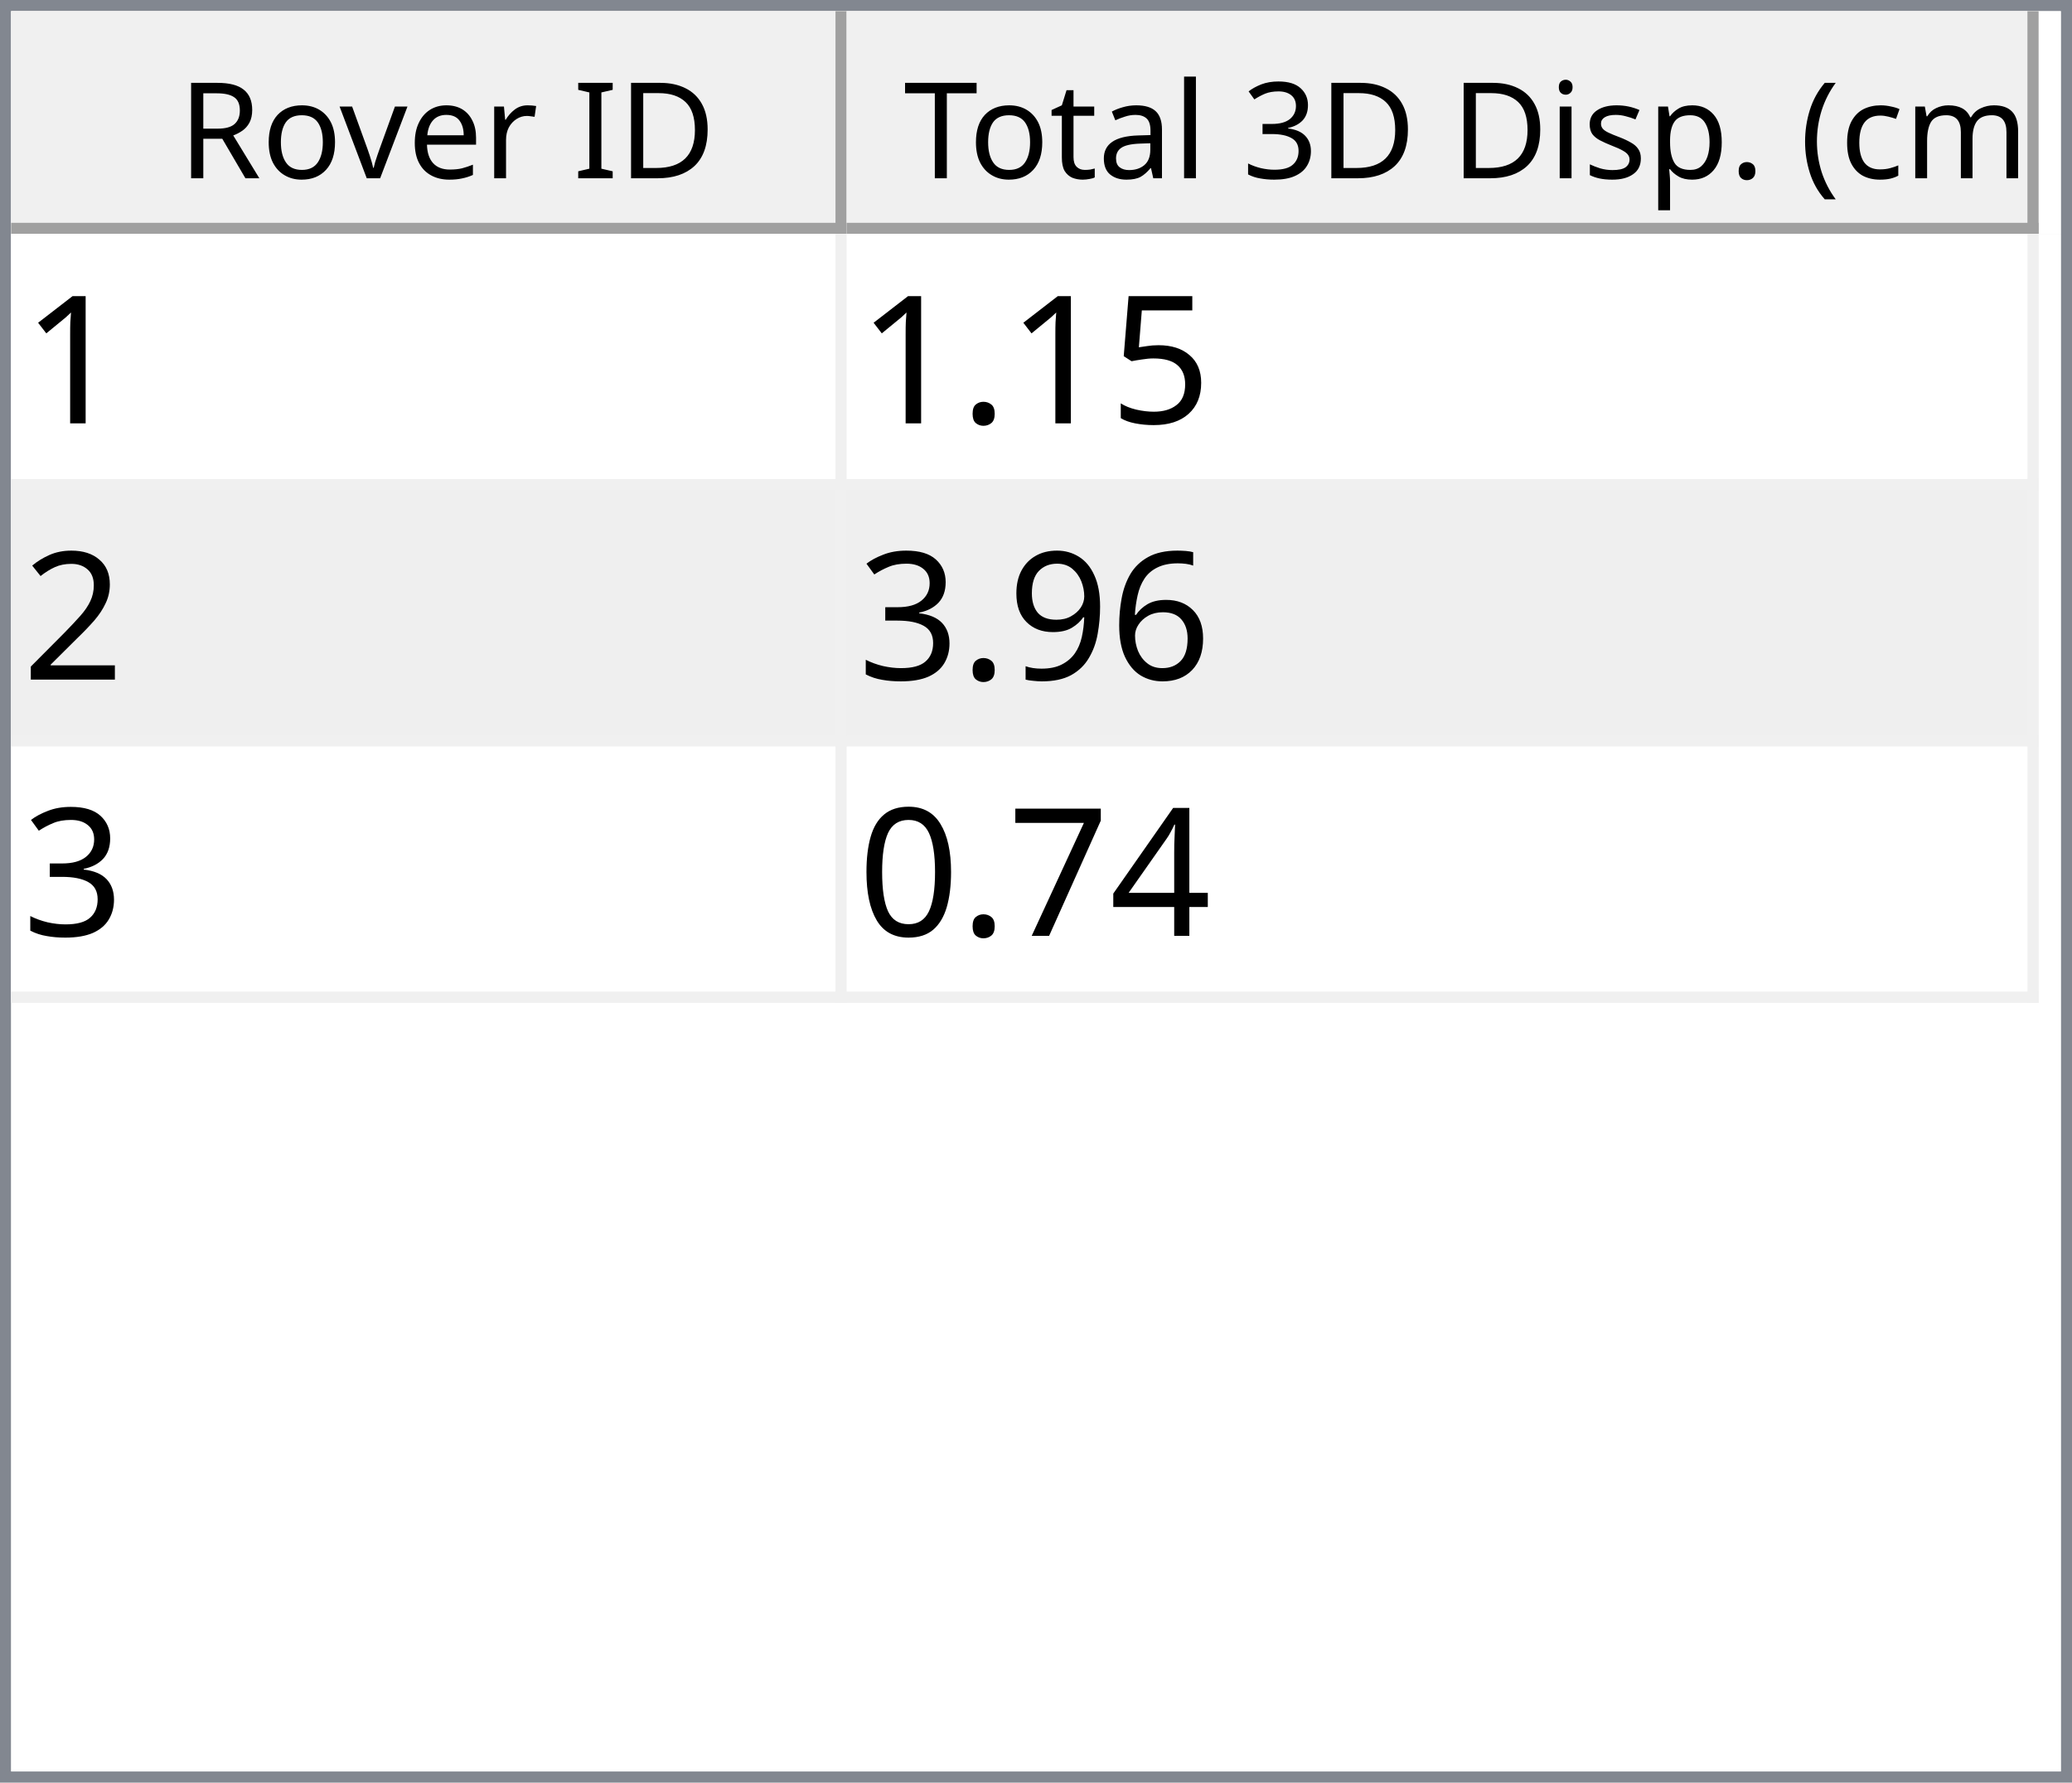
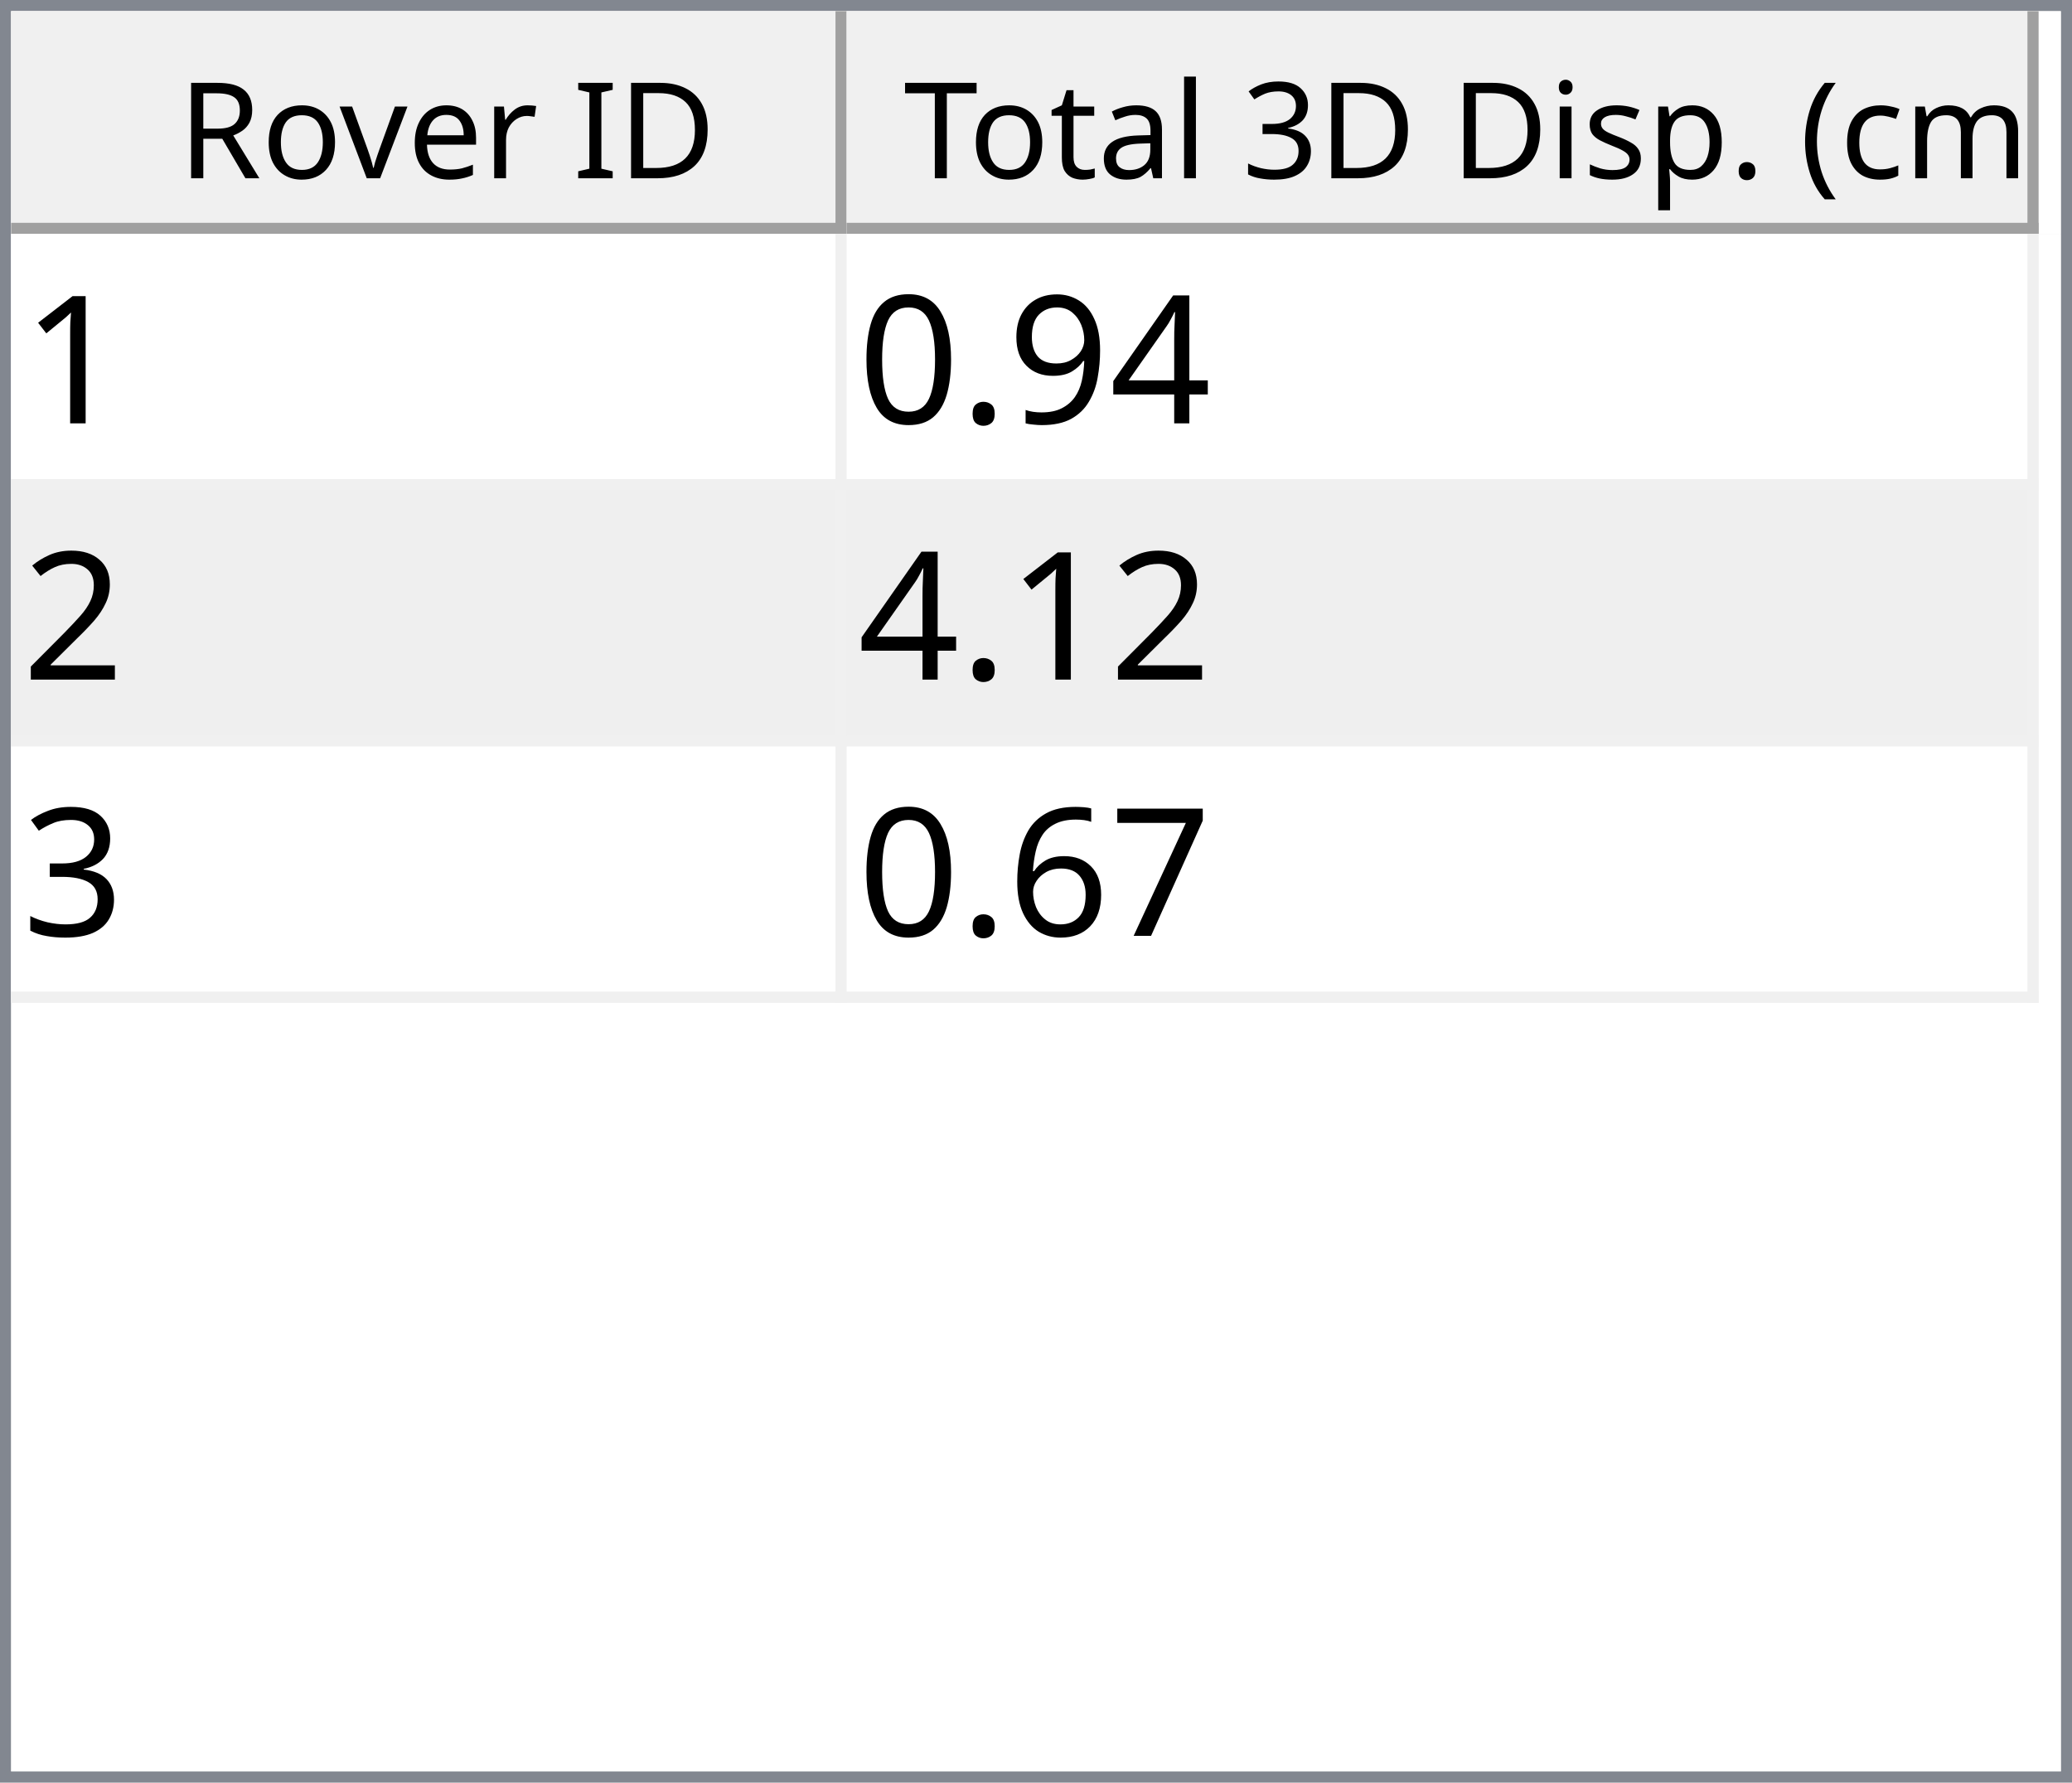
<svg xmlns="http://www.w3.org/2000/svg" style="fill-opacity:1; color-rendering:auto; color-interpolation:auto; text-rendering:auto; stroke:black; stroke-linecap:square; stroke-miterlimit:10; shape-rendering:auto; stroke-opacity:1; fill:black; stroke-dasharray:none; font-weight:normal; stroke-width:1; font-family:'Dialog'; font-style:normal; stroke-linejoin:miter; font-size:12px; stroke-dashoffset:0; image-rendering:auto;" width="186" height="160">
  <defs id="genericDefs" />
  <g>
    <defs id="defs1">
      <clipPath clipPathUnits="userSpaceOnUse" id="clipPath1">
        <path d="M0 0 L186 0 L186 160 L0 160 L0 0 Z" />
      </clipPath>
      <clipPath clipPathUnits="userSpaceOnUse" id="clipPath2">
        <path d="M0 0 L0 160 L186 160 L186 0 Z" />
      </clipPath>
      <clipPath clipPathUnits="userSpaceOnUse" id="clipPath3">
        <path d="M0 0 L0 20 L184 20 L184 0 Z" />
      </clipPath>
      <clipPath clipPathUnits="userSpaceOnUse" id="clipPath4">
        <path d="M0 0 L0 20 L75 20 L75 0 Z" />
      </clipPath>
      <clipPath clipPathUnits="userSpaceOnUse" id="clipPath5">
        <path d="M1 1 L1 19 L74 19 L74 1 Z" />
      </clipPath>
      <clipPath clipPathUnits="userSpaceOnUse" id="clipPath6">
        <path d="M0 0 L0 18 L73 18 L73 0 Z" />
      </clipPath>
      <clipPath clipPathUnits="userSpaceOnUse" id="clipPath7">
        <path d="M-0.5 -0.5 L-0.5 19.5 L74.5 19.5 L74.5 -0.5 Z" />
      </clipPath>
      <clipPath clipPathUnits="userSpaceOnUse" id="clipPath8">
        <path d="M0 0 L0 20 L107 20 L107 0 Z" />
      </clipPath>
      <clipPath clipPathUnits="userSpaceOnUse" id="clipPath9">
        <path d="M1 1 L1 19 L106 19 L106 1 Z" />
      </clipPath>
      <clipPath clipPathUnits="userSpaceOnUse" id="clipPath10">
        <path d="M0 0 L0 18 L105 18 L105 0 Z" />
      </clipPath>
      <clipPath clipPathUnits="userSpaceOnUse" id="clipPath11">
        <path d="M-0.5 -0.5 L-0.5 19.5 L106.5 19.5 L106.5 -0.5 Z" />
      </clipPath>
      <clipPath clipPathUnits="userSpaceOnUse" id="clipPath12">
        <path d="M0 0 L0 138 L184 138 L184 0 Z" />
      </clipPath>
      <clipPath clipPathUnits="userSpaceOnUse" id="clipPath13">
        <path d="M0 0 L0 69 L182 69 L182 0 Z" />
      </clipPath>
      <clipPath clipPathUnits="userSpaceOnUse" id="clipPath14">
        <path d="M-0.5 -0.5 L-0.5 68.5 L181.5 68.5 L181.5 -0.5 Z" />
      </clipPath>
      <clipPath clipPathUnits="userSpaceOnUse" id="clipPath15">
        <path d="M0 0 L0 22 L74 22 L74 0 Z" />
      </clipPath>
      <clipPath clipPathUnits="userSpaceOnUse" id="clipPath16">
        <path d="M0 0 L0 22 L106 22 L106 0 Z" />
      </clipPath>
      <font horiz-adv-x="64.551" id="font1">
        <font-face ascent="107.91" descent="25.098" units-per-em="100" style="font-style:normal; font-family:Segoe UI; font-weight:normal;" />
        <missing-glyph horiz-adv-x="64.551" d="M8.109 0 L8.109 68.266 L56.453 68.266 L56.453 0 L8.109 0 ZM15.328 7.234 L49.219 7.234 L49.219 61.031 L15.328 61.031 L15.328 7.234 Z" />
        <glyph unicode="D" horiz-adv-x="70.117" d="M9.188 0 L9.188 70.016 L28.516 70.016 Q65.531 70.016 65.531 35.891 Q65.531 19.672 55.25 9.836 Q44.969 0 27.734 0 L9.188 0 ZM17.391 62.594 L17.391 7.422 L27.828 7.422 Q41.609 7.422 49.273 14.797 Q56.938 22.172 56.938 35.688 Q56.938 62.594 28.328 62.594 L17.391 62.594 Z" />
        <glyph unicode="I" horiz-adv-x="26.611" d="M17.391 0 L9.188 0 L9.188 70.016 L17.391 70.016 L17.391 0 Z" />
        <glyph unicode=" " horiz-adv-x="27.393" d="" />
        <glyph unicode="r" horiz-adv-x="34.766" d="M34.188 41.891 Q32.078 43.5 28.125 43.5 Q23 43.5 19.555 38.672 Q16.109 33.844 16.109 25.484 L16.109 0 L8.109 0 L8.109 50 L16.109 50 L16.109 39.703 L16.312 39.703 Q18.016 44.969 21.531 47.922 Q25.047 50.875 29.391 50.875 Q32.516 50.875 34.188 50.203 L34.188 41.891 Z" />
        <glyph unicode="e" horiz-adv-x="52.295" d="M48.297 23 L12.984 23 Q13.188 14.656 17.484 10.109 Q21.781 5.562 29.297 5.562 Q37.75 5.562 44.828 11.141 L44.828 3.609 Q38.234 -1.172 27.391 -1.172 Q16.797 -1.172 10.742 5.641 Q4.688 12.453 4.688 24.812 Q4.688 36.469 11.305 43.82 Q17.922 51.172 27.734 51.172 Q37.547 51.172 42.922 44.828 Q48.297 38.484 48.297 27.203 L48.297 23 ZM40.094 29.781 Q40.047 36.719 36.75 40.578 Q33.453 44.438 27.594 44.438 Q21.922 44.438 17.969 40.383 Q14.016 36.328 13.094 29.781 L40.094 29.781 Z" />
        <glyph unicode="v" horiz-adv-x="47.9" d="M47.406 50 L27.484 0 L19.625 0 L0.688 50 L9.469 50 L22.172 13.672 Q23.578 9.672 23.922 6.688 L24.125 6.688 Q24.609 10.453 25.688 13.484 L38.969 50 L47.406 50 Z" />
        <glyph unicode="o" horiz-adv-x="58.594" d="M29 -1.172 Q17.922 -1.172 11.305 5.836 Q4.688 12.844 4.688 24.422 Q4.688 37.016 11.57 44.094 Q18.453 51.172 30.172 51.172 Q41.359 51.172 47.633 44.289 Q53.906 37.406 53.906 25.203 Q53.906 13.234 47.141 6.031 Q40.375 -1.172 29 -1.172 ZM29.594 44.438 Q21.875 44.438 17.383 39.188 Q12.891 33.938 12.891 24.703 Q12.891 15.828 17.43 10.695 Q21.969 5.562 29.594 5.562 Q37.359 5.562 41.531 10.594 Q45.703 15.625 45.703 24.906 Q45.703 34.281 41.531 39.359 Q37.359 44.438 29.594 44.438 Z" />
        <glyph unicode="R" horiz-adv-x="59.814" d="M59.375 0 L49.609 0 L37.891 19.625 Q36.281 22.359 34.766 24.289 Q33.25 26.219 31.664 27.438 Q30.078 28.656 28.25 29.219 Q26.422 29.781 24.125 29.781 L17.391 29.781 L17.391 0 L9.188 0 L9.188 70.016 L30.078 70.016 Q34.672 70.016 38.555 68.867 Q42.438 67.719 45.289 65.375 Q48.141 63.031 49.758 59.547 Q51.375 56.062 51.375 51.375 Q51.375 47.703 50.273 44.656 Q49.172 41.609 47.148 39.211 Q45.125 36.812 42.266 35.133 Q39.406 33.453 35.844 32.516 L35.844 32.328 Q37.594 31.547 38.891 30.547 Q40.188 29.547 41.359 28.18 Q42.531 26.812 43.68 25.078 Q44.828 23.344 46.234 21.047 L59.375 0 ZM17.391 62.594 L17.391 37.203 L28.516 37.203 Q31.594 37.203 34.203 38.133 Q36.812 39.062 38.719 40.797 Q40.625 42.531 41.703 45.047 Q42.781 47.562 42.781 50.688 Q42.781 56.297 39.141 59.445 Q35.5 62.594 28.609 62.594 L17.391 62.594 Z" />
        <glyph unicode=")" horiz-adv-x="30.176" d="M8.297 -15.922 L1.172 -15.922 Q16.406 2.344 16.406 26.812 Q16.406 51.469 1.078 70.016 L8.297 70.016 Q23.531 52.156 23.531 26.703 Q23.531 1.375 8.297 -15.922 Z" />
        <glyph unicode="m" horiz-adv-x="86.133" d="M79.109 0 L71.094 0 L71.094 28.719 Q71.094 37.016 68.531 40.727 Q65.969 44.438 59.906 44.438 Q54.781 44.438 51.195 39.75 Q47.609 35.062 47.609 28.516 L47.609 0 L39.594 0 L39.594 29.688 Q39.594 44.438 28.219 44.438 Q22.953 44.438 19.531 40.016 Q16.109 35.594 16.109 28.516 L16.109 0 L8.109 0 L8.109 50 L16.109 50 L16.109 42.094 L16.312 42.094 Q21.625 51.172 31.844 51.172 Q36.969 51.172 40.773 48.312 Q44.578 45.453 46 40.828 Q51.562 51.172 62.594 51.172 Q79.109 51.172 79.109 30.812 L79.109 0 Z" />
        <glyph unicode="c" horiz-adv-x="46.191" d="M42.188 2.297 Q36.422 -1.172 28.516 -1.172 Q17.828 -1.172 11.258 5.789 Q4.688 12.75 4.688 23.828 Q4.688 36.188 11.766 43.68 Q18.844 51.172 30.672 51.172 Q37.25 51.172 42.281 48.734 L42.281 40.531 Q36.719 44.438 30.375 44.438 Q22.703 44.438 17.797 38.945 Q12.891 33.453 12.891 24.516 Q12.891 15.719 17.508 10.641 Q22.125 5.562 29.891 5.562 Q36.422 5.562 42.188 9.906 L42.188 2.297 Z" />
        <glyph unicode="(" horiz-adv-x="30.176" d="M29.109 -15.922 L21.969 -15.922 Q6.844 1.375 6.844 26.703 Q6.844 52.156 21.969 70.016 L29.203 70.016 Q13.875 51.469 13.875 26.812 Q13.875 2.344 29.109 -15.922 Z" />
        <glyph unicode="." horiz-adv-x="21.68" d="M10.891 -1.078 Q8.641 -1.078 7.055 0.539 Q5.469 2.156 5.469 4.391 Q5.469 6.641 7.055 8.273 Q8.641 9.906 10.891 9.906 Q13.188 9.906 14.797 8.273 Q16.406 6.641 16.406 4.391 Q16.406 2.156 14.797 0.539 Q13.188 -1.078 10.891 -1.078 Z" />
        <glyph unicode="p" horiz-adv-x="58.789" d="M16.312 7.234 L16.109 7.234 L16.109 -23 L8.109 -23 L8.109 50 L16.109 50 L16.109 41.219 L16.312 41.219 Q22.219 51.172 33.594 51.172 Q43.266 51.172 48.688 44.461 Q54.109 37.75 54.109 26.469 Q54.109 13.922 48 6.375 Q41.891 -1.172 31.297 -1.172 Q21.578 -1.172 16.312 7.234 ZM16.109 27.391 L16.109 20.406 Q16.109 14.203 20.141 9.883 Q24.172 5.562 30.375 5.562 Q37.641 5.562 41.773 11.133 Q45.906 16.703 45.906 26.609 Q45.906 34.969 42.047 39.703 Q38.188 44.438 31.594 44.438 Q24.609 44.438 20.359 39.578 Q16.109 34.719 16.109 27.391 Z" />
        <glyph unicode="s" horiz-adv-x="42.432" d="M5.078 1.812 L5.078 10.406 Q11.625 5.562 19.484 5.562 Q30.031 5.562 30.031 12.594 Q30.031 14.594 29.125 15.992 Q28.219 17.391 26.68 18.461 Q25.141 19.531 23.07 20.383 Q21 21.234 18.609 22.172 Q15.281 23.484 12.766 24.828 Q10.25 26.172 8.57 27.859 Q6.891 29.547 6.031 31.695 Q5.172 33.844 5.172 36.719 Q5.172 40.234 6.789 42.945 Q8.406 45.656 11.086 47.484 Q13.766 49.312 17.211 50.242 Q20.656 51.172 24.312 51.172 Q30.812 51.172 35.938 48.922 L35.938 40.828 Q30.422 44.438 23.25 44.438 Q21 44.438 19.195 43.922 Q17.391 43.406 16.094 42.477 Q14.797 41.547 14.086 40.258 Q13.375 38.969 13.375 37.406 Q13.375 35.453 14.086 34.133 Q14.797 32.812 16.164 31.789 Q17.531 30.766 19.484 29.938 Q21.438 29.109 23.922 28.125 Q27.25 26.859 29.883 25.516 Q32.516 24.172 34.375 22.484 Q36.234 20.797 37.234 18.602 Q38.234 16.406 38.234 13.375 Q38.234 9.672 36.602 6.938 Q34.969 4.203 32.234 2.398 Q29.5 0.594 25.93 -0.289 Q22.359 -1.172 18.453 -1.172 Q10.75 -1.172 5.078 1.812 Z" />
        <glyph unicode="i" horiz-adv-x="24.219" d="M12.203 62.703 Q10.062 62.703 8.547 64.164 Q7.031 65.625 7.031 67.875 Q7.031 70.125 8.547 71.609 Q10.062 73.094 12.203 73.094 Q14.406 73.094 15.945 71.609 Q17.484 70.125 17.484 67.875 Q17.484 65.719 15.945 64.211 Q14.406 62.703 12.203 62.703 ZM16.109 0 L8.109 0 L8.109 50 L16.109 50 L16.109 0 Z" />
        <glyph unicode="3" horiz-adv-x="53.906" d="M46.531 19.828 Q46.531 15.094 44.75 11.211 Q42.969 7.328 39.719 4.57 Q36.469 1.812 31.93 0.297 Q27.391 -1.219 21.922 -1.219 Q11.922 -1.219 6 2.594 L6 11.188 Q13.094 5.609 22.219 5.609 Q25.875 5.609 28.828 6.539 Q31.781 7.469 33.906 9.227 Q36.031 10.984 37.18 13.477 Q38.328 15.969 38.328 19.094 Q38.328 32.812 18.797 32.812 L12.984 32.812 L12.984 39.594 L18.5 39.594 Q35.797 39.594 35.797 52.484 Q35.797 64.406 22.609 64.406 Q15.188 64.406 8.688 59.422 L8.688 67.188 Q15.375 71.188 24.609 71.188 Q29 71.188 32.57 69.969 Q36.141 68.75 38.68 66.555 Q41.219 64.359 42.609 61.281 Q44 58.203 44 54.5 Q44 40.672 30.031 36.719 L30.031 36.531 Q33.594 36.141 36.625 34.797 Q39.656 33.453 41.852 31.305 Q44.047 29.156 45.289 26.25 Q46.531 23.344 46.531 19.828 Z" />
        <glyph unicode="l" horiz-adv-x="24.219" d="M16.109 0 L8.109 0 L8.109 74.031 L16.109 74.031 L16.109 0 Z" />
        <glyph unicode="a" horiz-adv-x="50.879" d="M43.891 0 L35.891 0 L35.891 7.812 L35.688 7.812 Q30.469 -1.172 20.312 -1.172 Q12.844 -1.172 8.617 2.781 Q4.391 6.734 4.391 13.281 Q4.391 27.297 20.906 29.594 L35.891 31.688 Q35.891 44.438 25.594 44.438 Q16.547 44.438 9.281 38.281 L9.281 46.484 Q16.656 51.172 26.266 51.172 Q43.891 51.172 43.891 32.516 L43.891 0 ZM35.891 25.297 L23.828 23.641 Q18.266 22.859 15.43 20.875 Q12.594 18.891 12.594 13.875 Q12.594 10.203 15.211 7.883 Q17.828 5.562 22.172 5.562 Q28.125 5.562 32.008 9.742 Q35.891 13.922 35.891 20.312 L35.891 25.297 Z" />
        <glyph unicode="t" horiz-adv-x="33.887" d="M31.297 0.484 Q28.469 -1.078 23.828 -1.078 Q10.688 -1.078 10.688 13.578 L10.688 43.172 L2.094 43.172 L2.094 50 L10.688 50 L10.688 62.203 L18.703 64.797 L18.703 50 L31.297 50 L31.297 43.172 L18.703 43.172 L18.703 14.984 Q18.703 9.969 20.414 7.82 Q22.125 5.672 26.078 5.672 Q29.109 5.672 31.297 7.328 L31.297 0.484 Z" />
        <glyph unicode="T" horiz-adv-x="52.393" d="M50.594 62.594 L30.375 62.594 L30.375 0 L22.172 0 L22.172 62.594 L2 62.594 L2 70.016 L50.594 70.016 L50.594 62.594 Z" />
      </font>
      <font horiz-adv-x="75.0" id="font2">
        <font-face ascent="100.537" descent="21.973" units-per-em="100" style="font-style:normal; font-family:sans-serif; font-weight:normal;" />
        <missing-glyph horiz-adv-x="75.0" d="M12.5 0 L12.5 62.5 L62.5 62.5 L62.5 0 L12.5 0 ZM14.062 1.562 L60.938 1.562 L60.938 60.938 L14.062 60.938 L14.062 1.562 Z" />
        <glyph unicode="1" horiz-adv-x="55.615" d="M37.25 0 L28.469 0 L28.469 56 Q25.297 52.984 20.141 49.953 Q14.984 46.922 10.891 45.406 L10.891 53.906 Q18.266 57.375 23.781 62.305 Q29.297 67.234 31.594 71.875 L37.25 71.875 L37.25 0 Z" />
-         <glyph unicode="5" horiz-adv-x="55.615" d="M4.156 18.75 L13.375 19.531 Q14.406 12.797 18.141 9.398 Q21.875 6 27.156 6 Q33.5 6 37.891 10.789 Q42.281 15.578 42.281 23.484 Q42.281 31 38.062 35.352 Q33.844 39.703 27 39.703 Q22.75 39.703 19.336 37.773 Q15.922 35.844 13.969 32.766 L5.719 33.844 L12.641 70.609 L48.25 70.609 L48.25 62.203 L19.672 62.203 L15.828 42.969 Q22.266 47.469 29.344 47.469 Q38.719 47.469 45.164 40.969 Q51.609 34.469 51.609 24.266 Q51.609 14.547 45.953 7.469 Q39.062 -1.219 27.156 -1.219 Q17.391 -1.219 11.211 4.25 Q5.031 9.719 4.156 18.75 Z" />
+         <glyph unicode="4" horiz-adv-x="55.615" d="M32.328 0 L32.328 17.141 L1.266 17.141 L1.266 25.203 L33.938 71.578 L41.109 71.578 L41.109 25.203 L50.781 25.203 L50.781 17.141 L41.109 17.141 L41.109 0 L32.328 0 ZM32.328 25.203 L32.328 57.469 L9.906 25.203 L32.328 25.203 Z" />
+         <glyph unicode="9" horiz-adv-x="55.615" d="M5.469 16.547 L13.922 17.328 Q14.984 11.375 18.016 8.688 Q21.047 6 25.781 6 Q29.828 6 32.883 7.859 Q35.938 9.719 37.891 12.82 Q39.844 15.922 41.164 21.195 Q42.484 26.469 42.484 31.938 Q42.484 32.516 42.438 33.688 Q39.797 29.5 35.234 26.883 Q30.672 24.266 25.344 24.266 Q16.453 24.266 10.305 30.711 Q4.156 37.156 4.156 47.703 Q4.156 58.594 10.578 65.234 Q17 71.875 26.656 71.875 Q33.641 71.875 39.43 68.117 Q45.219 64.359 48.219 57.398 Q51.219 50.438 51.219 37.25 Q51.219 23.531 48.242 15.406 Q45.266 7.281 39.383 3.031 Q33.5 -1.219 25.594 -1.219 Q17.188 -1.219 11.867 3.445 Q6.547 8.109 5.469 16.547 ZM41.453 48.141 Q41.453 55.719 37.43 60.156 Q33.406 64.594 27.734 64.594 Q21.875 64.594 17.531 59.812 Q13.188 55.031 13.188 47.406 Q13.188 40.578 17.312 36.305 Q21.438 32.031 27.484 32.031 Q33.594 32.031 37.523 36.305 Q41.453 40.578 41.453 48.141 Z" />
        <glyph unicode="." horiz-adv-x="27.783" d="M9.078 0 L9.078 10.016 L19.094 10.016 L19.094 0 L9.078 0 Z" />
+         <glyph unicode="0" horiz-adv-x="55.615" d="M4.156 35.297 Q4.156 48 6.766 55.742 Q9.375 63.484 14.523 67.68 Q19.672 71.875 27.484 71.875 Q33.25 71.875 37.594 69.555 Q41.938 67.234 44.773 62.867 Q47.609 58.5 49.219 52.227 Q50.828 45.953 50.828 35.297 Q50.828 22.703 48.242 14.969 Q45.656 7.234 40.508 3.008 Q35.359 -1.219 27.484 -1.219 Q17.141 -1.219 11.234 6.203 Q4.156 15.141 4.156 35.297 ZM13.188 35.297 Q13.188 17.672 17.312 11.836 Q21.438 6 27.484 6 Q33.547 6 37.672 11.859 Q41.797 17.719 41.797 35.297 Q41.797 52.984 37.672 58.789 Q33.547 64.594 27.391 64.594 Q21.344 64.594 17.719 59.469 Q13.188 52.938 13.188 35.297 Z" />
        <glyph unicode="2" horiz-adv-x="55.615" d="M50.344 8.453 L50.344 0 L3.031 0 Q2.938 3.172 4.047 6.109 Q5.859 10.938 9.836 15.625 Q13.812 20.312 21.344 26.469 Q33.016 36.031 37.117 41.625 Q41.219 47.219 41.219 52.203 Q41.219 57.422 37.477 61.008 Q33.734 64.594 27.734 64.594 Q21.391 64.594 17.578 60.789 Q13.766 56.984 13.719 50.25 L4.688 51.172 Q5.609 61.281 11.664 66.578 Q17.719 71.875 27.938 71.875 Q38.234 71.875 44.242 66.164 Q50.25 60.453 50.25 52 Q50.25 47.703 48.492 43.555 Q46.734 39.406 42.656 34.812 Q38.578 30.219 29.109 22.219 Q21.188 15.578 18.945 13.211 Q16.703 10.844 15.234 8.453 L50.344 8.453 Z" />
+         <glyph unicode="3" horiz-adv-x="55.615" d="M4.203 18.891 L12.984 20.062 Q14.5 12.594 18.141 9.297 Q21.781 6 27 6 Q33.203 6 37.477 10.297 Q41.75 14.594 41.75 20.953 Q41.75 27 37.797 30.93 Q33.844 34.859 27.734 34.859 Q25.25 34.859 21.531 33.891 L22.516 41.609 Q23.391 41.5 23.922 41.5 Q29.547 41.5 34.039 44.43 Q38.531 47.359 38.531 53.469 Q38.531 58.297 35.258 61.477 Q31.984 64.656 26.812 64.656 Q21.688 64.656 18.266 61.43 Q14.844 58.203 13.875 51.766 L5.078 53.328 Q6.688 62.156 12.398 67.016 Q18.109 71.875 26.609 71.875 Q32.469 71.875 37.398 69.359 Q42.328 66.844 44.945 62.5 Q47.562 58.156 47.562 53.266 Q47.562 48.641 45.07 44.828 Q42.578 41.016 37.703 38.766 Q44.047 37.312 47.562 32.695 Q51.078 28.078 51.078 21.141 Q51.078 11.766 44.242 5.25 Q37.406 -1.266 26.953 -1.266 Q17.531 -1.266 11.305 4.352 Q5.078 9.969 4.203 18.891 Z" />
+         <glyph unicode="7" horiz-adv-x="55.615" d="M4.734 62.203 L4.734 70.656 L51.078 70.656 L51.078 63.812 Q44.234 56.547 37.523 44.484 Q30.812 32.422 27.156 19.672 Q24.516 10.688 23.781 0 L14.75 0 Q14.891 8.453 18.062 20.414 Q21.234 32.375 27.172 43.484 Q33.109 54.594 39.797 62.203 L4.734 62.203 Z" />
        <glyph unicode="6" horiz-adv-x="55.615" d="M49.75 54.047 L41.016 53.375 Q39.844 58.547 37.703 60.891 Q34.125 64.656 28.906 64.656 Q24.703 64.656 21.531 62.312 Q17.391 59.281 14.992 53.469 Q12.594 47.656 12.5 36.922 Q15.672 41.75 20.266 44.094 Q24.859 46.438 29.891 46.438 Q38.672 46.438 44.852 39.969 Q51.031 33.5 51.031 23.25 Q51.031 16.5 48.125 10.719 Q45.219 4.938 40.141 1.859 Q35.062 -1.219 28.609 -1.219 Q17.625 -1.219 10.695 6.859 Q3.766 14.938 3.766 33.5 Q3.766 54.25 11.422 63.672 Q18.109 71.875 29.438 71.875 Q37.891 71.875 43.289 67.141 Q48.688 62.406 49.75 54.047 ZM13.875 23.188 Q13.875 18.656 15.797 14.508 Q17.719 10.359 21.188 8.18 Q24.656 6 28.469 6 Q34.031 6 38.039 10.492 Q42.047 14.984 42.047 22.703 Q42.047 30.125 38.086 34.398 Q34.125 38.672 28.125 38.672 Q22.172 38.672 18.023 34.398 Q13.875 30.125 13.875 23.188 Z" />
-         <glyph unicode="9" horiz-adv-x="55.615" d="M5.469 16.547 L13.922 17.328 Q14.984 11.375 18.016 8.688 Q21.047 6 25.781 6 Q29.828 6 32.883 7.859 Q35.938 9.719 37.891 12.82 Q39.844 15.922 41.164 21.195 Q42.484 26.469 42.484 31.938 Q42.484 32.516 42.438 33.688 Q39.797 29.5 35.234 26.883 Q30.672 24.266 25.344 24.266 Q16.453 24.266 10.305 30.711 Q4.156 37.156 4.156 47.703 Q4.156 58.594 10.578 65.234 Q17 71.875 26.656 71.875 Q33.641 71.875 39.43 68.117 Q45.219 64.359 48.219 57.398 Q51.219 50.438 51.219 37.25 Q51.219 23.531 48.242 15.406 Q45.266 7.281 39.383 3.031 Q33.5 -1.219 25.594 -1.219 Q17.188 -1.219 11.867 3.445 Q6.547 8.109 5.469 16.547 ZM41.453 48.141 Q41.453 55.719 37.43 60.156 Q33.406 64.594 27.734 64.594 Q21.875 64.594 17.531 59.812 Q13.188 55.031 13.188 47.406 Q13.188 40.578 17.312 36.305 Q21.438 32.031 27.484 32.031 Q33.594 32.031 37.523 36.305 Q41.453 40.578 41.453 48.141 Z" />
-         <glyph unicode="3" horiz-adv-x="55.615" d="M4.203 18.891 L12.984 20.062 Q14.5 12.594 18.141 9.297 Q21.781 6 27 6 Q33.203 6 37.477 10.297 Q41.75 14.594 41.75 20.953 Q41.75 27 37.797 30.93 Q33.844 34.859 27.734 34.859 Q25.25 34.859 21.531 33.891 L22.516 41.609 Q23.391 41.5 23.922 41.5 Q29.547 41.5 34.039 44.43 Q38.531 47.359 38.531 53.469 Q38.531 58.297 35.258 61.477 Q31.984 64.656 26.812 64.656 Q21.688 64.656 18.266 61.43 Q14.844 58.203 13.875 51.766 L5.078 53.328 Q6.688 62.156 12.398 67.016 Q18.109 71.875 26.609 71.875 Q32.469 71.875 37.398 69.359 Q42.328 66.844 44.945 62.5 Q47.562 58.156 47.562 53.266 Q47.562 48.641 45.07 44.828 Q42.578 41.016 37.703 38.766 Q44.047 37.312 47.562 32.695 Q51.078 28.078 51.078 21.141 Q51.078 11.766 44.242 5.25 Q37.406 -1.266 26.953 -1.266 Q17.531 -1.266 11.305 4.352 Q5.078 9.969 4.203 18.891 Z" />
-         <glyph unicode="4" horiz-adv-x="55.615" d="M32.328 0 L32.328 17.141 L1.266 17.141 L1.266 25.203 L33.938 71.578 L41.109 71.578 L41.109 25.203 L50.781 25.203 L50.781 17.141 L41.109 17.141 L41.109 0 L32.328 0 ZM32.328 25.203 L32.328 57.469 L9.906 25.203 L32.328 25.203 Z" />
-         <glyph unicode="7" horiz-adv-x="55.615" d="M4.734 62.203 L4.734 70.656 L51.078 70.656 L51.078 63.812 Q44.234 56.547 37.523 44.484 Q30.812 32.422 27.156 19.672 Q24.516 10.688 23.781 0 L14.75 0 Q14.891 8.453 18.062 20.414 Q21.234 32.375 27.172 43.484 Q33.109 54.594 39.797 62.203 L4.734 62.203 Z" />
-         <glyph unicode="0" horiz-adv-x="55.615" d="M4.156 35.297 Q4.156 48 6.766 55.742 Q9.375 63.484 14.523 67.68 Q19.672 71.875 27.484 71.875 Q33.25 71.875 37.594 69.555 Q41.938 67.234 44.773 62.867 Q47.609 58.5 49.219 52.227 Q50.828 45.953 50.828 35.297 Q50.828 22.703 48.242 14.969 Q45.656 7.234 40.508 3.008 Q35.359 -1.219 27.484 -1.219 Q17.141 -1.219 11.234 6.203 Q4.156 15.141 4.156 35.297 ZM13.188 35.297 Q13.188 17.672 17.312 11.836 Q21.438 6 27.484 6 Q33.547 6 37.672 11.859 Q41.797 17.719 41.797 35.297 Q41.797 52.984 37.672 58.789 Q33.547 64.594 27.391 64.594 Q21.344 64.594 17.719 59.469 Q13.188 52.938 13.188 35.297 Z" />
      </font>
    </defs>
    <g style="fill:white; stroke:white;">
      <rect x="0" y="0" width="186" style="clip-path:url(#clipPath1); stroke:none;" height="160" />
    </g>
    <g style="fill:white; text-rendering:optimizeSpeed; color-rendering:optimizeSpeed; image-rendering:optimizeSpeed; shape-rendering:crispEdges; stroke:white; color-interpolation:sRGB;">
      <rect x="0" width="186" height="160" y="0" style="stroke:none;" />
      <path style="stroke:none;" d="M0 160 L186 160 L186 0 L0 0 Z" />
    </g>
    <g style="fill:rgb(240,240,240); font-family:'Segoe UI'; stroke:rgb(240,240,240);">
      <rect x="0" y="0" width="186" style="clip-path:url(#clipPath2); stroke:none;" height="160" />
    </g>
    <g style="fill:rgb(130,135,144); font-family:'Segoe UI'; stroke:rgb(130,135,144);">
      <path d="M0 0 L186 0 L186 160 L0 160 L0 0 ZM1 1 L185 1 L185 159 L1 159 L1 1 Z" style="fill-rule:evenodd; clip-path:url(#clipPath2); stroke:none;" />
    </g>
    <g style="fill:white; font-family:'Segoe UI'; stroke:white;" transform="translate(1,1)">
      <rect x="0" y="0" width="184" style="clip-path:url(#clipPath3); stroke:none;" height="20" />
    </g>
    <g style="fill:rgb(240,240,240); font-family:'Segoe UI'; stroke:rgb(240,240,240);" transform="translate(1,1)">
      <rect x="0" y="0" width="75" style="clip-path:url(#clipPath4); stroke:none;" height="20" />
    </g>
    <g style="font-family:'Segoe UI';" transform="translate(2,2)">
      <text x="14" xml:space="preserve" y="14" style="clip-path:url(#clipPath6); stroke:none;">Rover ID</text>
    </g>
    <g style="fill:rgb(160,160,160); font-family:'Segoe UI'; stroke:rgb(160,160,160); stroke-linejoin:bevel;" transform="translate(1.5,1.5)">
      <line x1="74" x2="74" y1="0" style="fill:none; clip-path:url(#clipPath7);" y2="19" />
    </g>
    <g style="fill:rgb(160,160,160); font-family:'Segoe UI'; stroke:rgb(160,160,160); stroke-linejoin:bevel;" transform="matrix(1,0,0,1,1,1) translate(0.5,0.5)">
      <line x1="0" x2="74" y1="19" style="fill:none; clip-path:url(#clipPath7);" y2="19" />
    </g>
    <g style="fill:rgb(240,240,240); font-family:'Segoe UI'; stroke:rgb(240,240,240);" transform="translate(76,1)">
      <rect x="0" y="0" width="107" style="clip-path:url(#clipPath8); stroke:none;" height="20" />
    </g>
    <g style="font-family:'Segoe UI';" transform="translate(77,2)">
      <text x="1" xml:space="preserve" y="14" style="clip-path:url(#clipPath10); stroke:none;"> Total 3D Disp. (cm)</text>
    </g>
    <g style="fill:rgb(160,160,160); font-family:'Segoe UI'; stroke:rgb(160,160,160); stroke-linejoin:bevel;" transform="translate(76.5,1.5)">
      <line x1="106" x2="106" y1="0" style="fill:none; clip-path:url(#clipPath11);" y2="19" />
    </g>
    <g style="fill:rgb(160,160,160); font-family:'Segoe UI'; stroke:rgb(160,160,160); stroke-linejoin:bevel;" transform="matrix(1,0,0,1,76,1) translate(0.5,0.5)">
      <line x1="0" x2="106" y1="19" style="fill:none; clip-path:url(#clipPath11);" y2="19" />
    </g>
    <g style="fill:white; font-family:'Segoe UI'; stroke:white;" transform="translate(1,21)">
      <rect x="0" y="0" width="184" style="clip-path:url(#clipPath12); stroke:none;" height="138" />
    </g>
    <g style="fill:rgb(240,240,240); font-size:16px; font-family:sans-serif; stroke:rgb(240,240,240);" transform="translate(1,21)">
      <rect x="0" y="0" width="182" style="clip-path:url(#clipPath13); stroke:none;" height="69" />
      <line transform="translate(0.5,0.5)" x1="0" x2="181" y1="22" style="clip-path:url(#clipPath14); fill:none; stroke-linejoin:bevel;" y2="22" />
    </g>
    <g transform="matrix(1,0,0,1,1,21) translate(0.5,0.5)" style="fill:rgb(240,240,240); font-size:16px; font-family:sans-serif; stroke:rgb(240,240,240); stroke-linejoin:bevel;">
      <line x1="0" x2="181" y1="45" style="fill:none; clip-path:url(#clipPath14);" y2="45" />
    </g>
    <g transform="matrix(1,0,0,1,1,21) translate(0.5,0.5)" style="fill:rgb(240,240,240); font-size:16px; font-family:sans-serif; stroke:rgb(240,240,240); stroke-linejoin:bevel;">
      <line x1="0" x2="181" y1="68" style="fill:none; clip-path:url(#clipPath14);" y2="68" />
    </g>
    <g transform="matrix(1,0,0,1,1,21) translate(0.5,0.5)" style="fill:rgb(240,240,240); font-size:16px; font-family:sans-serif; stroke:rgb(240,240,240); stroke-linejoin:bevel;">
      <line x1="74" x2="74" y1="0" style="fill:none; clip-path:url(#clipPath14);" y2="68" />
    </g>
    <g transform="matrix(1,0,0,1,1,21) translate(0.5,0.5)" style="fill:rgb(240,240,240); font-size:16px; font-family:sans-serif; stroke:rgb(240,240,240); stroke-linejoin:bevel;">
      <line x1="181" x2="181" y1="0" style="fill:none; clip-path:url(#clipPath14);" y2="68" />
    </g>
    <g style="fill:white; font-size:16px; font-family:sans-serif; stroke:white;" transform="matrix(1,0,0,1,1,21)">
      <rect x="0" y="0" width="74" style="clip-path:url(#clipPath15); stroke:none;" height="22" />
      <text x="1" y="17" style="fill:black; clip-path:url(#clipPath15); stroke:none;" xml:space="preserve">1</text>
    </g>
    <g style="fill:white; font-size:16px; font-family:sans-serif; stroke:white;" transform="matrix(1,0,0,1,1,21) translate(75,0)">
      <rect x="0" y="0" width="106" style="clip-path:url(#clipPath16); stroke:none;" height="22" />
-       <text x="1" y="17" style="fill:black; clip-path:url(#clipPath16); stroke:none;" xml:space="preserve">1.15</text>
+       <text x="1" y="17" style="fill:black; clip-path:url(#clipPath16); stroke:none;" xml:space="preserve">0.94</text>
    </g>
    <g style="fill:rgb(239,239,239); font-size:16px; font-family:sans-serif; stroke:rgb(239,239,239);" transform="matrix(1,0,0,1,1,21) translate(0,23)">
      <rect x="0" y="0" width="74" style="clip-path:url(#clipPath15); stroke:none;" height="22" />
      <text x="1" y="17" style="fill:black; clip-path:url(#clipPath15); stroke:none;" xml:space="preserve">2</text>
    </g>
    <g style="fill:rgb(239,239,239); font-size:16px; font-family:sans-serif; stroke:rgb(239,239,239);" transform="matrix(1,0,0,1,1,21) translate(75,23)">
      <rect x="0" y="0" width="106" style="clip-path:url(#clipPath16); stroke:none;" height="22" />
-       <text x="1" y="17" style="fill:black; clip-path:url(#clipPath16); stroke:none;" xml:space="preserve">3.96</text>
+       <text x="1" y="17" style="fill:black; clip-path:url(#clipPath16); stroke:none;" xml:space="preserve">4.12</text>
    </g>
    <g style="fill:white; font-size:16px; font-family:sans-serif; stroke:white;" transform="matrix(1,0,0,1,1,21) translate(0,46)">
      <rect x="0" y="0" width="74" style="clip-path:url(#clipPath15); stroke:none;" height="22" />
      <text x="1" y="17" style="fill:black; clip-path:url(#clipPath15); stroke:none;" xml:space="preserve">3</text>
    </g>
    <g style="fill:white; font-size:16px; font-family:sans-serif; stroke:white;" transform="matrix(1,0,0,1,1,21) translate(75,46)">
      <rect x="0" y="0" width="106" style="clip-path:url(#clipPath16); stroke:none;" height="22" />
-       <text x="1" y="17" style="fill:black; clip-path:url(#clipPath16); stroke:none;" xml:space="preserve">0.74</text>
+       <text x="1" y="17" style="fill:black; clip-path:url(#clipPath16); stroke:none;" xml:space="preserve">0.67</text>
    </g>
  </g>
</svg>
